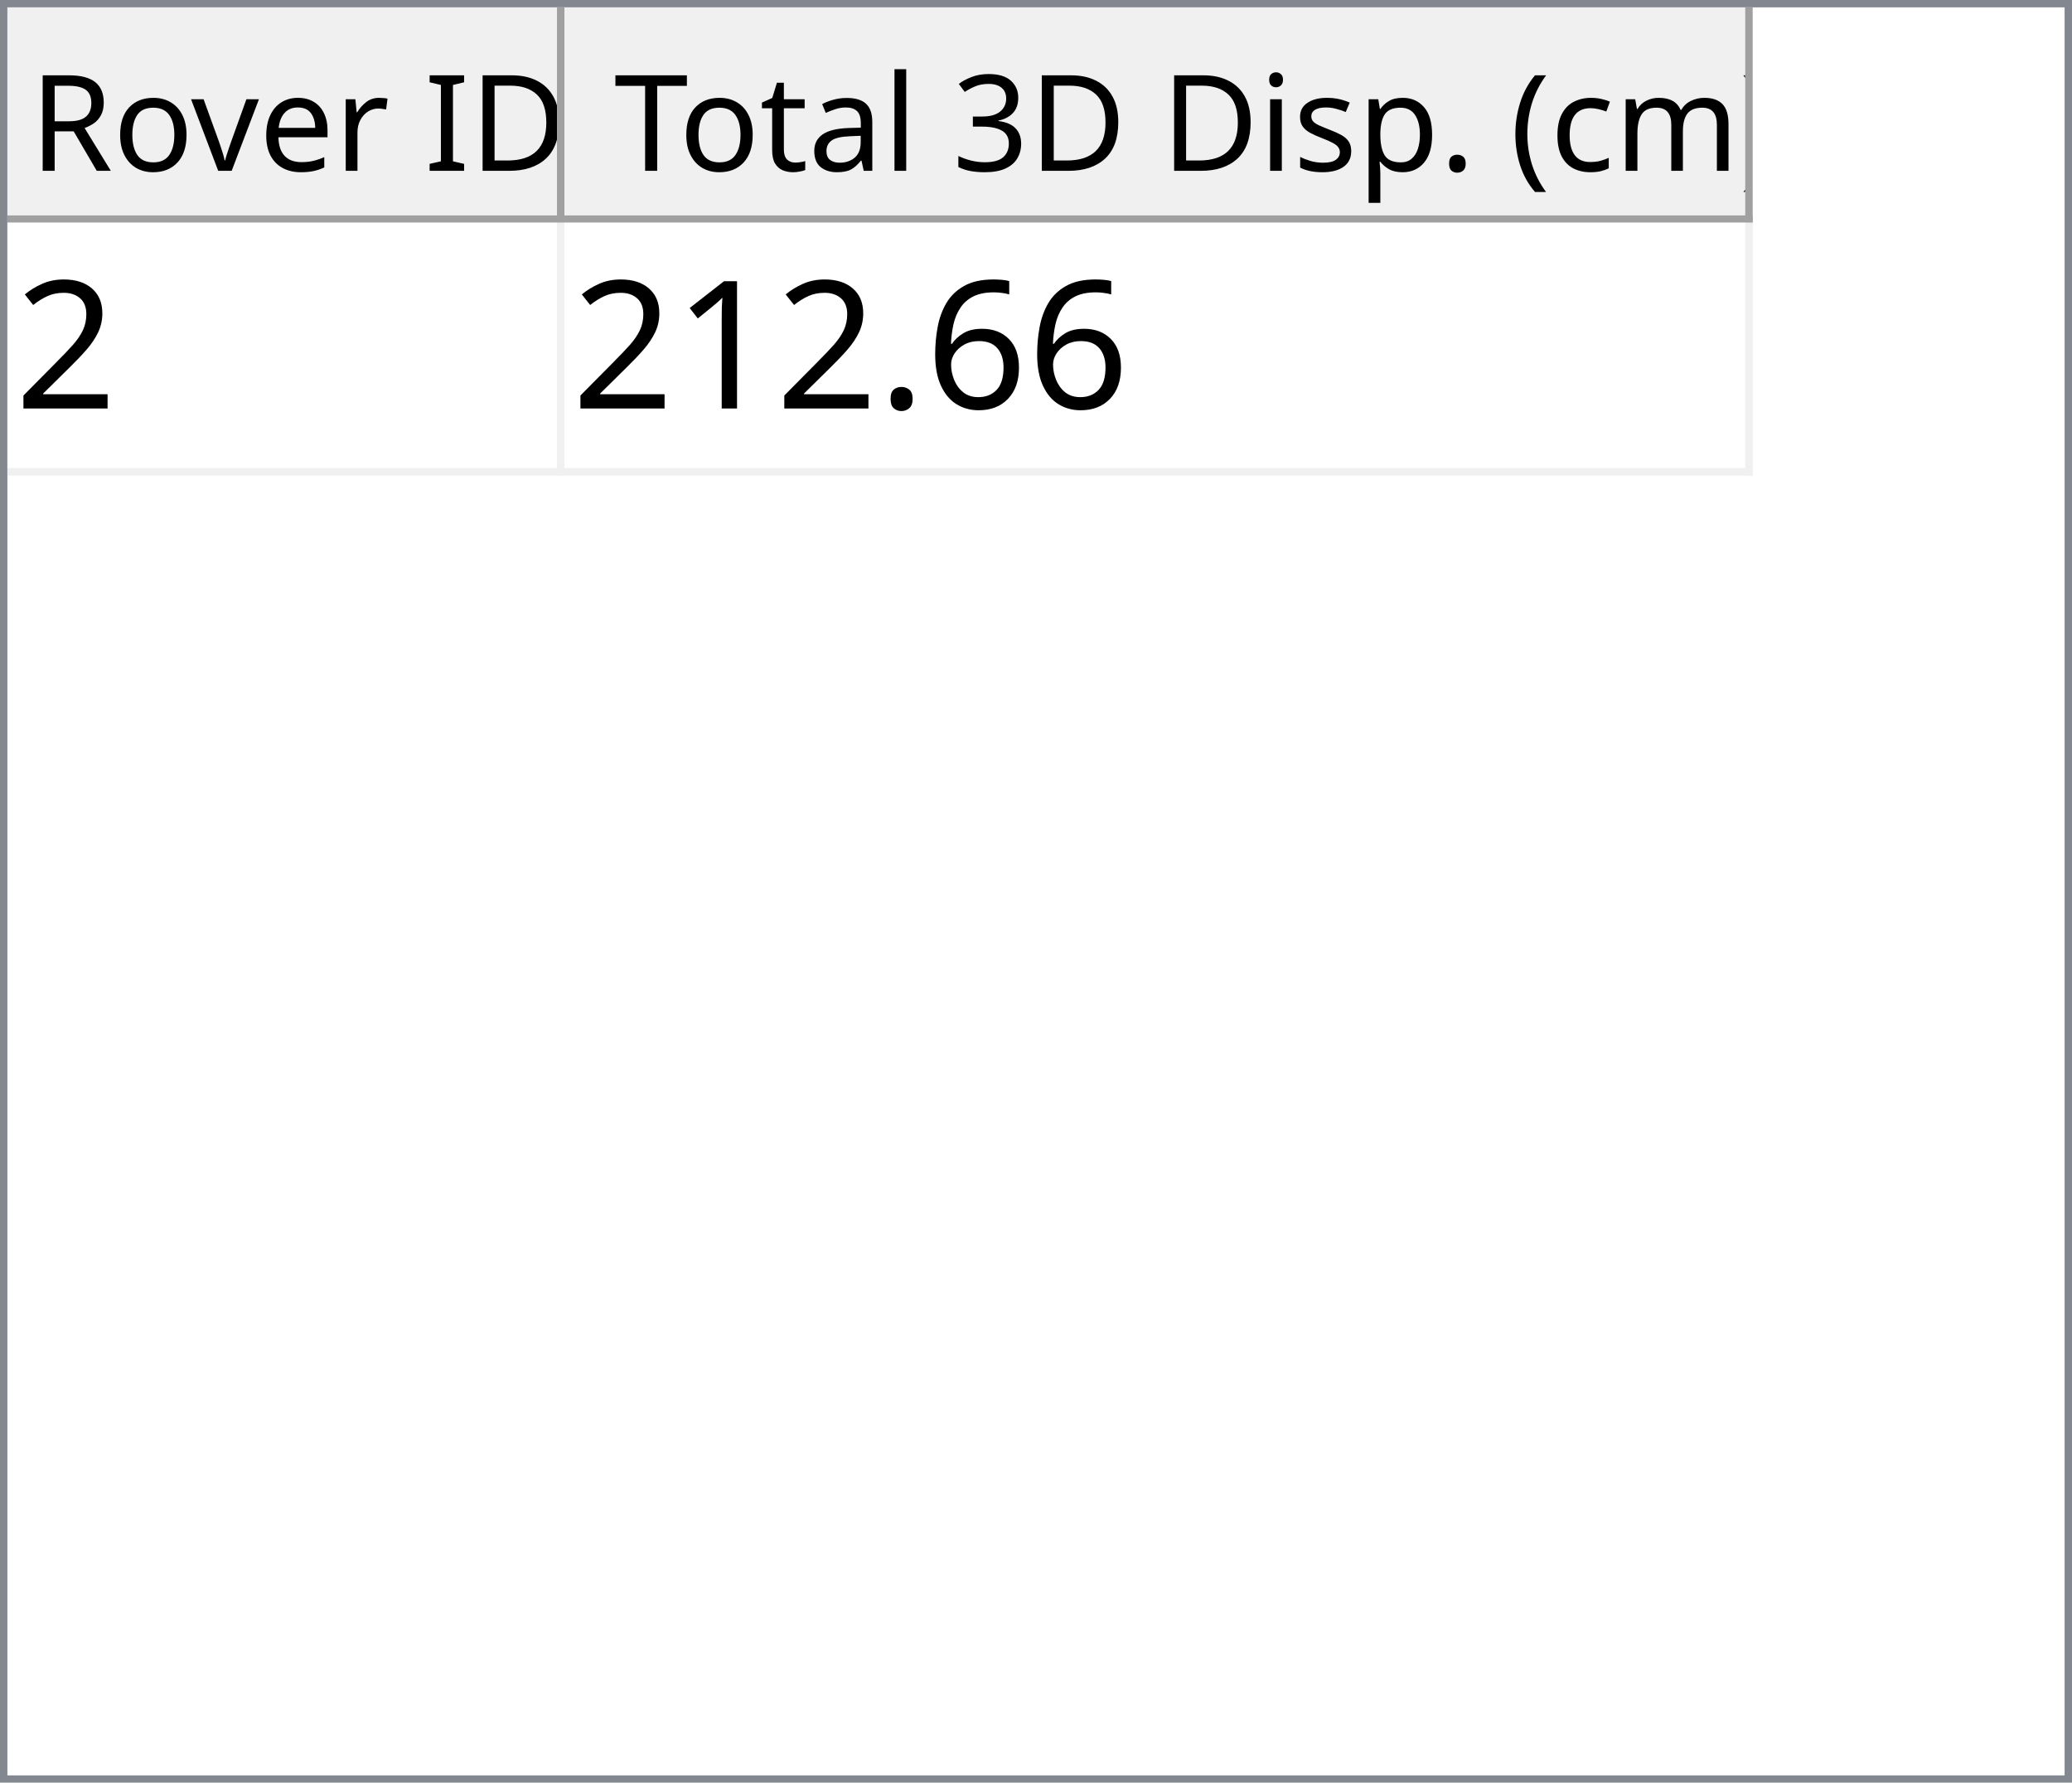
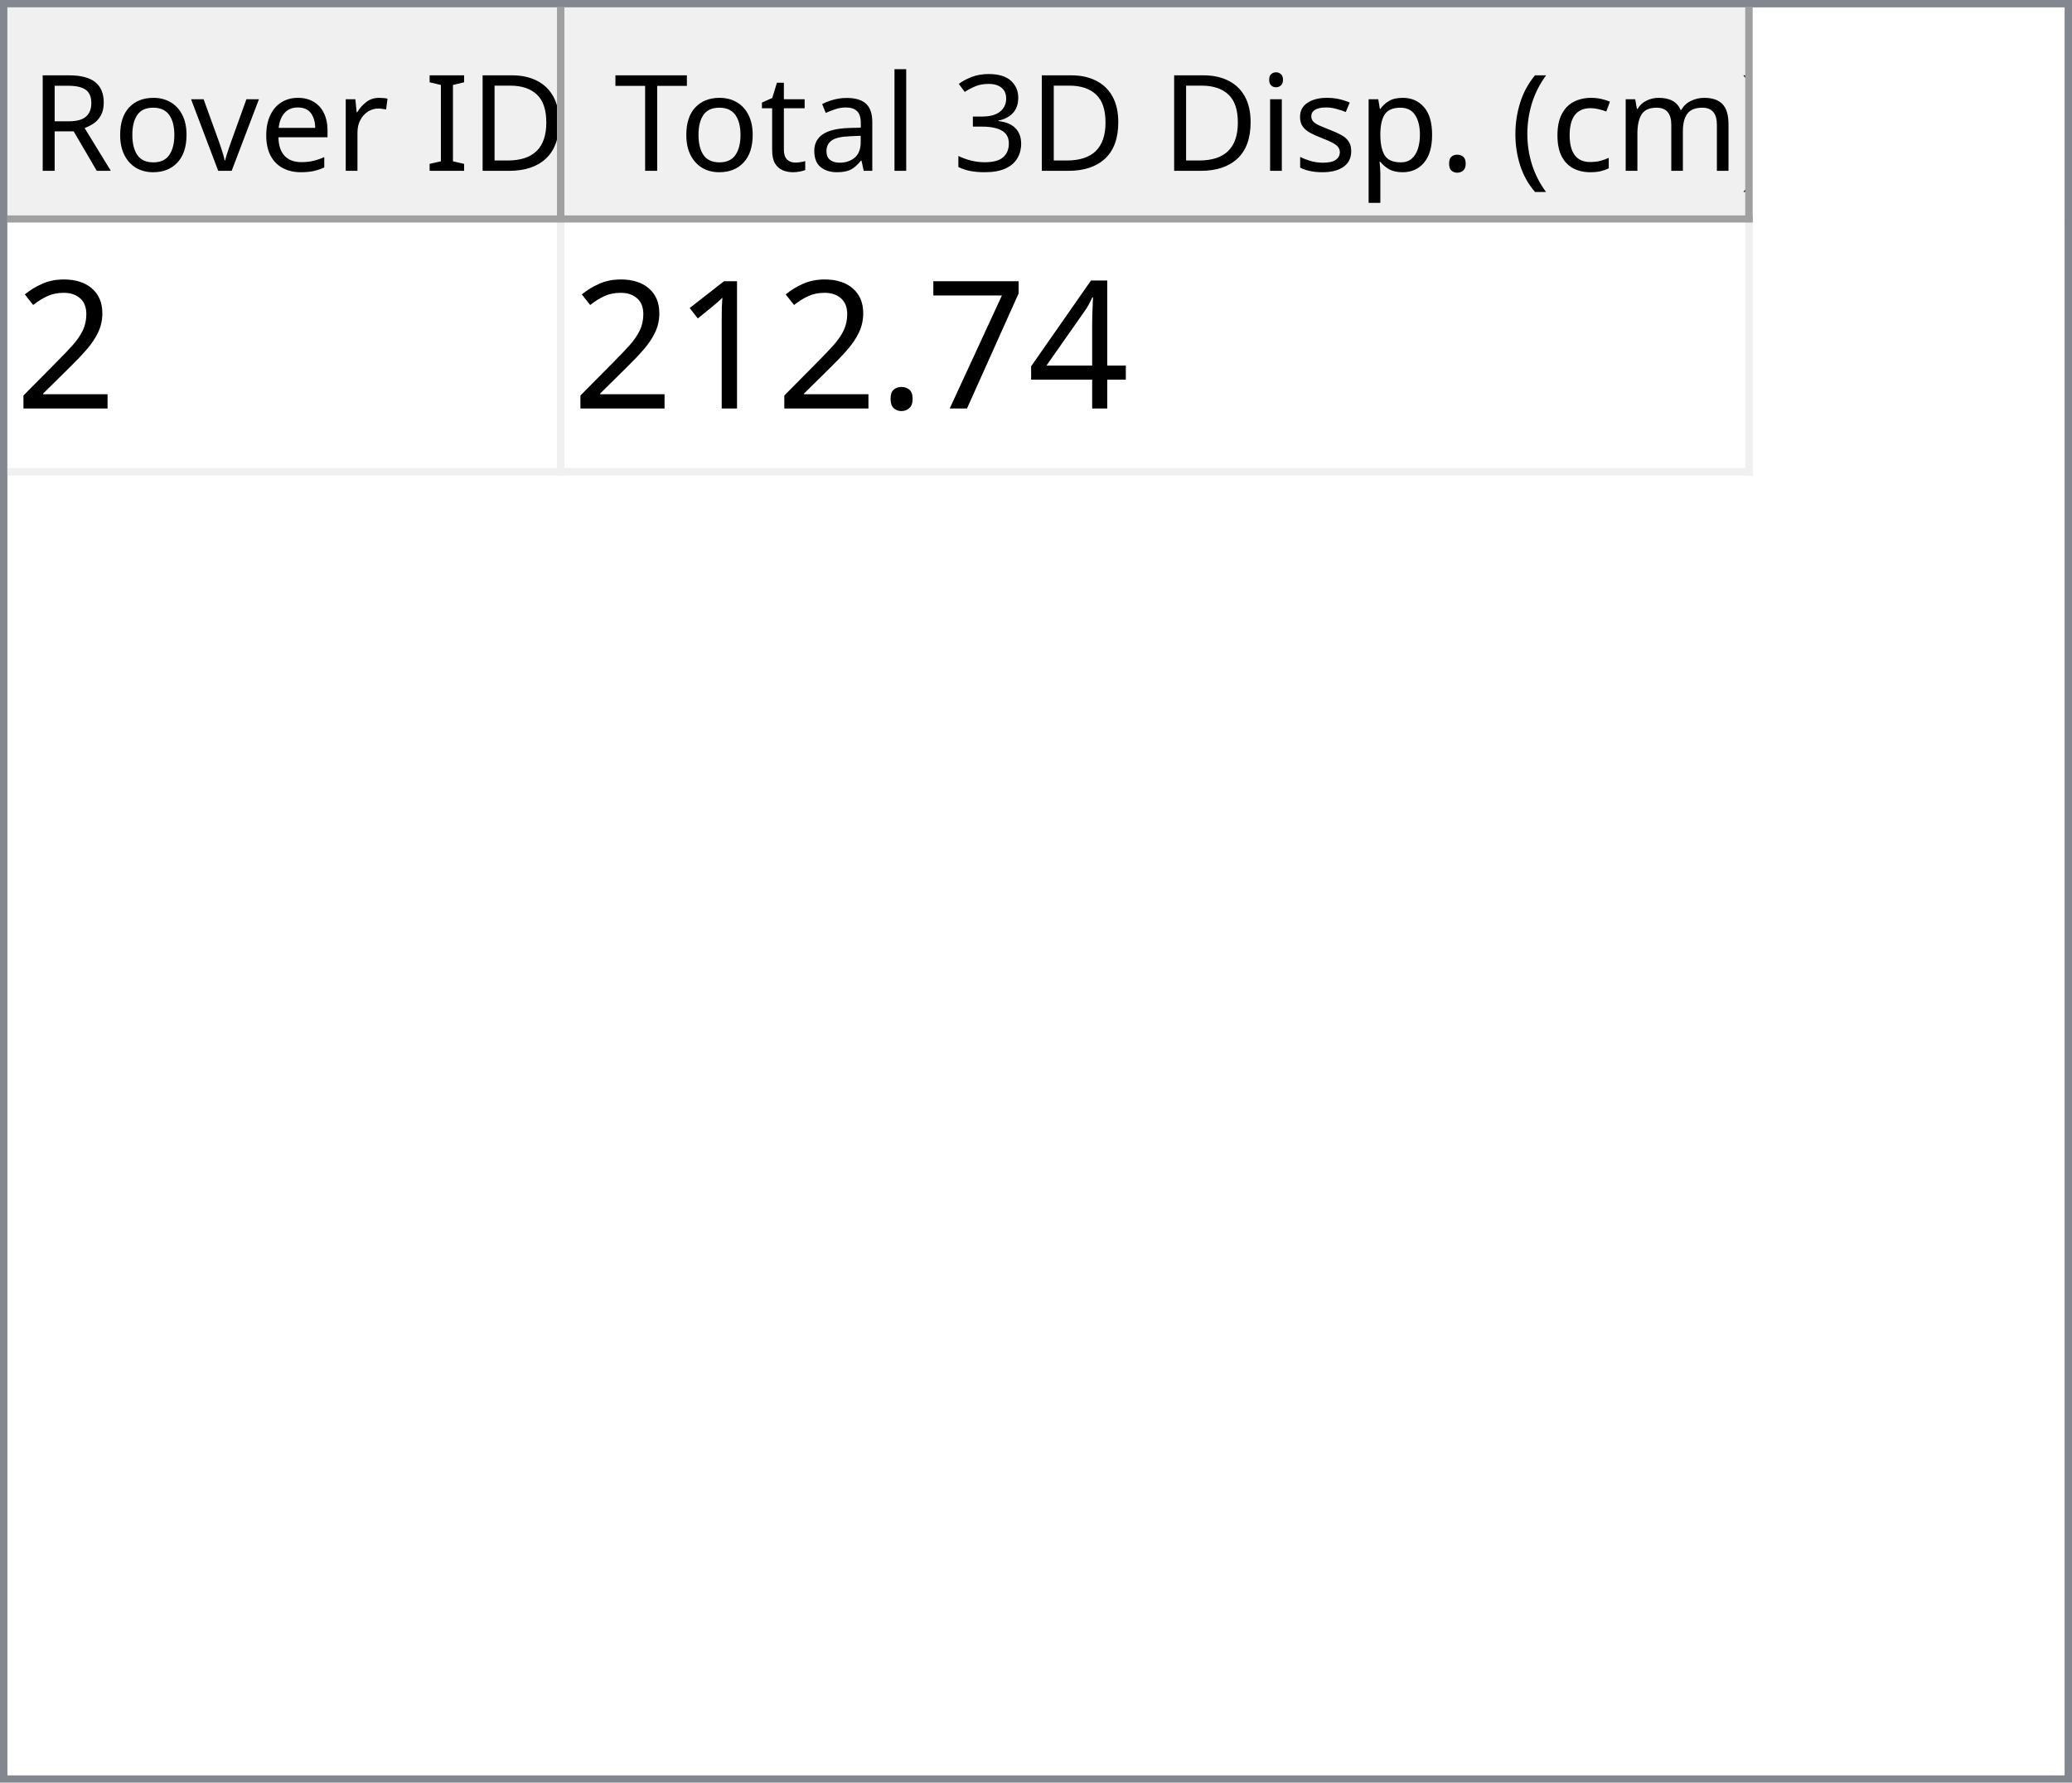
<svg xmlns="http://www.w3.org/2000/svg" style="fill-opacity:1; color-rendering:auto; color-interpolation:auto; text-rendering:auto; stroke:black; stroke-linecap:square; stroke-miterlimit:10; shape-rendering:auto; stroke-opacity:1; fill:black; stroke-dasharray:none; font-weight:normal; stroke-width:1; font-family:'Dialog'; font-style:normal; stroke-linejoin:miter; font-size:12px; stroke-dashoffset:0; image-rendering:auto;" width="279" height="240">
  <defs id="genericDefs" />
  <g>
    <defs id="defs1">
      <clipPath clipPathUnits="userSpaceOnUse" id="clipPath1">
        <path d="M0 0 L279 0 L279 240 L0 240 L0 0 Z" />
      </clipPath>
      <clipPath clipPathUnits="userSpaceOnUse" id="clipPath2">
        <path d="M0 0 L0 240 L279 240 L279 0 Z" />
      </clipPath>
      <clipPath clipPathUnits="userSpaceOnUse" id="clipPath3">
        <path d="M0 0 L0 29 L277 29 L277 0 Z" />
      </clipPath>
      <clipPath clipPathUnits="userSpaceOnUse" id="clipPath4">
        <path d="M0 0 L0 29 L75 29 L75 0 Z" />
      </clipPath>
      <clipPath clipPathUnits="userSpaceOnUse" id="clipPath5">
        <path d="M1 1 L1 28 L74 28 L74 1 Z" />
      </clipPath>
      <clipPath clipPathUnits="userSpaceOnUse" id="clipPath6">
        <path d="M0 0 L0 27 L73 27 L73 0 Z" />
      </clipPath>
      <clipPath clipPathUnits="userSpaceOnUse" id="clipPath7">
        <path d="M-0.5 -0.5 L-0.5 28.5 L74.5 28.5 L74.5 -0.5 Z" />
      </clipPath>
      <clipPath clipPathUnits="userSpaceOnUse" id="clipPath8">
        <path d="M0 0 L0 29 L160 29 L160 0 Z" />
      </clipPath>
      <clipPath clipPathUnits="userSpaceOnUse" id="clipPath9">
        <path d="M1 1 L1 28 L159 28 L159 1 Z" />
      </clipPath>
      <clipPath clipPathUnits="userSpaceOnUse" id="clipPath10">
        <path d="M0 0 L0 27 L158 27 L158 0 Z" />
      </clipPath>
      <clipPath clipPathUnits="userSpaceOnUse" id="clipPath11">
        <path d="M-0.5 -0.5 L-0.5 28.5 L159.5 28.5 L159.5 -0.5 Z" />
      </clipPath>
      <clipPath clipPathUnits="userSpaceOnUse" id="clipPath12">
        <path d="M0 0 L0 209 L277 209 L277 0 Z" />
      </clipPath>
      <clipPath clipPathUnits="userSpaceOnUse" id="clipPath13">
        <path d="M0 0 L0 34 L235 34 L235 0 Z" />
      </clipPath>
      <clipPath clipPathUnits="userSpaceOnUse" id="clipPath14">
        <path d="M-0.5 -0.5 L-0.5 33.5 L234.5 33.5 L234.5 -0.5 Z" />
      </clipPath>
      <clipPath clipPathUnits="userSpaceOnUse" id="clipPath15">
        <path d="M0 0 L0 33 L74 33 L74 0 Z" />
      </clipPath>
      <clipPath clipPathUnits="userSpaceOnUse" id="clipPath16">
        <path d="M0 0 L0 33 L159 33 L159 0 Z" />
      </clipPath>
      <font horiz-adv-x="64.551" id="font1">
        <font-face ascent="107.91" descent="25.098" units-per-em="100" style="font-style:normal; font-family:Segoe UI; font-weight:normal;" />
        <missing-glyph horiz-adv-x="64.551" d="M8.109 0 L8.109 68.266 L56.453 68.266 L56.453 0 L8.109 0 ZM15.328 7.234 L49.219 7.234 L49.219 61.031 L15.328 61.031 L15.328 7.234 Z" />
        <glyph unicode="D" horiz-adv-x="70.117" d="M9.188 0 L9.188 70.016 L28.516 70.016 Q65.531 70.016 65.531 35.891 Q65.531 19.672 55.25 9.836 Q44.969 0 27.734 0 L9.188 0 ZM17.391 62.594 L17.391 7.422 L27.828 7.422 Q41.609 7.422 49.273 14.797 Q56.938 22.172 56.938 35.688 Q56.938 62.594 28.328 62.594 L17.391 62.594 Z" />
        <glyph unicode="I" horiz-adv-x="26.611" d="M17.391 0 L9.188 0 L9.188 70.016 L17.391 70.016 L17.391 0 Z" />
        <glyph unicode=" " horiz-adv-x="27.393" d="" />
        <glyph unicode="r" horiz-adv-x="34.766" d="M34.188 41.891 Q32.078 43.5 28.125 43.5 Q23 43.5 19.555 38.672 Q16.109 33.844 16.109 25.484 L16.109 0 L8.109 0 L8.109 50 L16.109 50 L16.109 39.703 L16.312 39.703 Q18.016 44.969 21.531 47.922 Q25.047 50.875 29.391 50.875 Q32.516 50.875 34.188 50.203 L34.188 41.891 Z" />
        <glyph unicode="e" horiz-adv-x="52.295" d="M48.297 23 L12.984 23 Q13.188 14.656 17.484 10.109 Q21.781 5.562 29.297 5.562 Q37.75 5.562 44.828 11.141 L44.828 3.609 Q38.234 -1.172 27.391 -1.172 Q16.797 -1.172 10.742 5.641 Q4.688 12.453 4.688 24.812 Q4.688 36.469 11.305 43.82 Q17.922 51.172 27.734 51.172 Q37.547 51.172 42.922 44.828 Q48.297 38.484 48.297 27.203 L48.297 23 ZM40.094 29.781 Q40.047 36.719 36.75 40.578 Q33.453 44.438 27.594 44.438 Q21.922 44.438 17.969 40.383 Q14.016 36.328 13.094 29.781 L40.094 29.781 Z" />
        <glyph unicode="v" horiz-adv-x="47.9" d="M47.406 50 L27.484 0 L19.625 0 L0.688 50 L9.469 50 L22.172 13.672 Q23.578 9.672 23.922 6.688 L24.125 6.688 Q24.609 10.453 25.688 13.484 L38.969 50 L47.406 50 Z" />
        <glyph unicode="o" horiz-adv-x="58.594" d="M29 -1.172 Q17.922 -1.172 11.305 5.836 Q4.688 12.844 4.688 24.422 Q4.688 37.016 11.57 44.094 Q18.453 51.172 30.172 51.172 Q41.359 51.172 47.633 44.289 Q53.906 37.406 53.906 25.203 Q53.906 13.234 47.141 6.031 Q40.375 -1.172 29 -1.172 ZM29.594 44.438 Q21.875 44.438 17.383 39.188 Q12.891 33.938 12.891 24.703 Q12.891 15.828 17.43 10.695 Q21.969 5.562 29.594 5.562 Q37.359 5.562 41.531 10.594 Q45.703 15.625 45.703 24.906 Q45.703 34.281 41.531 39.359 Q37.359 44.438 29.594 44.438 Z" />
        <glyph unicode="R" horiz-adv-x="59.814" d="M59.375 0 L49.609 0 L37.891 19.625 Q36.281 22.359 34.766 24.289 Q33.25 26.219 31.664 27.438 Q30.078 28.656 28.25 29.219 Q26.422 29.781 24.125 29.781 L17.391 29.781 L17.391 0 L9.188 0 L9.188 70.016 L30.078 70.016 Q34.672 70.016 38.555 68.867 Q42.438 67.719 45.289 65.375 Q48.141 63.031 49.758 59.547 Q51.375 56.062 51.375 51.375 Q51.375 47.703 50.273 44.656 Q49.172 41.609 47.148 39.211 Q45.125 36.812 42.266 35.133 Q39.406 33.453 35.844 32.516 L35.844 32.328 Q37.594 31.547 38.891 30.547 Q40.188 29.547 41.359 28.18 Q42.531 26.812 43.68 25.078 Q44.828 23.344 46.234 21.047 L59.375 0 ZM17.391 62.594 L17.391 37.203 L28.516 37.203 Q31.594 37.203 34.203 38.133 Q36.812 39.062 38.719 40.797 Q40.625 42.531 41.703 45.047 Q42.781 47.562 42.781 50.688 Q42.781 56.297 39.141 59.445 Q35.5 62.594 28.609 62.594 L17.391 62.594 Z" />
        <glyph unicode=")" horiz-adv-x="30.176" d="M8.297 -15.922 L1.172 -15.922 Q16.406 2.344 16.406 26.812 Q16.406 51.469 1.078 70.016 L8.297 70.016 Q23.531 52.156 23.531 26.703 Q23.531 1.375 8.297 -15.922 Z" />
        <glyph unicode="m" horiz-adv-x="86.133" d="M79.109 0 L71.094 0 L71.094 28.719 Q71.094 37.016 68.531 40.727 Q65.969 44.438 59.906 44.438 Q54.781 44.438 51.195 39.75 Q47.609 35.062 47.609 28.516 L47.609 0 L39.594 0 L39.594 29.688 Q39.594 44.438 28.219 44.438 Q22.953 44.438 19.531 40.016 Q16.109 35.594 16.109 28.516 L16.109 0 L8.109 0 L8.109 50 L16.109 50 L16.109 42.094 L16.312 42.094 Q21.625 51.172 31.844 51.172 Q36.969 51.172 40.773 48.312 Q44.578 45.453 46 40.828 Q51.562 51.172 62.594 51.172 Q79.109 51.172 79.109 30.812 L79.109 0 Z" />
        <glyph unicode="c" horiz-adv-x="46.191" d="M42.188 2.297 Q36.422 -1.172 28.516 -1.172 Q17.828 -1.172 11.258 5.789 Q4.688 12.75 4.688 23.828 Q4.688 36.188 11.766 43.68 Q18.844 51.172 30.672 51.172 Q37.25 51.172 42.281 48.734 L42.281 40.531 Q36.719 44.438 30.375 44.438 Q22.703 44.438 17.797 38.945 Q12.891 33.453 12.891 24.516 Q12.891 15.719 17.508 10.641 Q22.125 5.562 29.891 5.562 Q36.422 5.562 42.188 9.906 L42.188 2.297 Z" />
        <glyph unicode="(" horiz-adv-x="30.176" d="M29.109 -15.922 L21.969 -15.922 Q6.844 1.375 6.844 26.703 Q6.844 52.156 21.969 70.016 L29.203 70.016 Q13.875 51.469 13.875 26.812 Q13.875 2.344 29.109 -15.922 Z" />
        <glyph unicode="." horiz-adv-x="21.68" d="M10.891 -1.078 Q8.641 -1.078 7.055 0.539 Q5.469 2.156 5.469 4.391 Q5.469 6.641 7.055 8.273 Q8.641 9.906 10.891 9.906 Q13.188 9.906 14.797 8.273 Q16.406 6.641 16.406 4.391 Q16.406 2.156 14.797 0.539 Q13.188 -1.078 10.891 -1.078 Z" />
        <glyph unicode="p" horiz-adv-x="58.789" d="M16.312 7.234 L16.109 7.234 L16.109 -23 L8.109 -23 L8.109 50 L16.109 50 L16.109 41.219 L16.312 41.219 Q22.219 51.172 33.594 51.172 Q43.266 51.172 48.688 44.461 Q54.109 37.75 54.109 26.469 Q54.109 13.922 48 6.375 Q41.891 -1.172 31.297 -1.172 Q21.578 -1.172 16.312 7.234 ZM16.109 27.391 L16.109 20.406 Q16.109 14.203 20.141 9.883 Q24.172 5.562 30.375 5.562 Q37.641 5.562 41.773 11.133 Q45.906 16.703 45.906 26.609 Q45.906 34.969 42.047 39.703 Q38.188 44.438 31.594 44.438 Q24.609 44.438 20.359 39.578 Q16.109 34.719 16.109 27.391 Z" />
        <glyph unicode="s" horiz-adv-x="42.432" d="M5.078 1.812 L5.078 10.406 Q11.625 5.562 19.484 5.562 Q30.031 5.562 30.031 12.594 Q30.031 14.594 29.125 15.992 Q28.219 17.391 26.68 18.461 Q25.141 19.531 23.07 20.383 Q21 21.234 18.609 22.172 Q15.281 23.484 12.766 24.828 Q10.25 26.172 8.57 27.859 Q6.891 29.547 6.031 31.695 Q5.172 33.844 5.172 36.719 Q5.172 40.234 6.789 42.945 Q8.406 45.656 11.086 47.484 Q13.766 49.312 17.211 50.242 Q20.656 51.172 24.312 51.172 Q30.812 51.172 35.938 48.922 L35.938 40.828 Q30.422 44.438 23.25 44.438 Q21 44.438 19.195 43.922 Q17.391 43.406 16.094 42.477 Q14.797 41.547 14.086 40.258 Q13.375 38.969 13.375 37.406 Q13.375 35.453 14.086 34.133 Q14.797 32.812 16.164 31.789 Q17.531 30.766 19.484 29.938 Q21.438 29.109 23.922 28.125 Q27.25 26.859 29.883 25.516 Q32.516 24.172 34.375 22.484 Q36.234 20.797 37.234 18.602 Q38.234 16.406 38.234 13.375 Q38.234 9.672 36.602 6.938 Q34.969 4.203 32.234 2.398 Q29.5 0.594 25.93 -0.289 Q22.359 -1.172 18.453 -1.172 Q10.75 -1.172 5.078 1.812 Z" />
        <glyph unicode="i" horiz-adv-x="24.219" d="M12.203 62.703 Q10.062 62.703 8.547 64.164 Q7.031 65.625 7.031 67.875 Q7.031 70.125 8.547 71.609 Q10.062 73.094 12.203 73.094 Q14.406 73.094 15.945 71.609 Q17.484 70.125 17.484 67.875 Q17.484 65.719 15.945 64.211 Q14.406 62.703 12.203 62.703 ZM16.109 0 L8.109 0 L8.109 50 L16.109 50 L16.109 0 Z" />
        <glyph unicode="3" horiz-adv-x="53.906" d="M46.531 19.828 Q46.531 15.094 44.75 11.211 Q42.969 7.328 39.719 4.57 Q36.469 1.812 31.93 0.297 Q27.391 -1.219 21.922 -1.219 Q11.922 -1.219 6 2.594 L6 11.188 Q13.094 5.609 22.219 5.609 Q25.875 5.609 28.828 6.539 Q31.781 7.469 33.906 9.227 Q36.031 10.984 37.18 13.477 Q38.328 15.969 38.328 19.094 Q38.328 32.812 18.797 32.812 L12.984 32.812 L12.984 39.594 L18.5 39.594 Q35.797 39.594 35.797 52.484 Q35.797 64.406 22.609 64.406 Q15.188 64.406 8.688 59.422 L8.688 67.188 Q15.375 71.188 24.609 71.188 Q29 71.188 32.57 69.969 Q36.141 68.75 38.68 66.555 Q41.219 64.359 42.609 61.281 Q44 58.203 44 54.5 Q44 40.672 30.031 36.719 L30.031 36.531 Q33.594 36.141 36.625 34.797 Q39.656 33.453 41.852 31.305 Q44.047 29.156 45.289 26.25 Q46.531 23.344 46.531 19.828 Z" />
        <glyph unicode="l" horiz-adv-x="24.219" d="M16.109 0 L8.109 0 L8.109 74.031 L16.109 74.031 L16.109 0 Z" />
        <glyph unicode="a" horiz-adv-x="50.879" d="M43.891 0 L35.891 0 L35.891 7.812 L35.688 7.812 Q30.469 -1.172 20.312 -1.172 Q12.844 -1.172 8.617 2.781 Q4.391 6.734 4.391 13.281 Q4.391 27.297 20.906 29.594 L35.891 31.688 Q35.891 44.438 25.594 44.438 Q16.547 44.438 9.281 38.281 L9.281 46.484 Q16.656 51.172 26.266 51.172 Q43.891 51.172 43.891 32.516 L43.891 0 ZM35.891 25.297 L23.828 23.641 Q18.266 22.859 15.43 20.875 Q12.594 18.891 12.594 13.875 Q12.594 10.203 15.211 7.883 Q17.828 5.562 22.172 5.562 Q28.125 5.562 32.008 9.742 Q35.891 13.922 35.891 20.312 L35.891 25.297 Z" />
        <glyph unicode="t" horiz-adv-x="33.887" d="M31.297 0.484 Q28.469 -1.078 23.828 -1.078 Q10.688 -1.078 10.688 13.578 L10.688 43.172 L2.094 43.172 L2.094 50 L10.688 50 L10.688 62.203 L18.703 64.797 L18.703 50 L31.297 50 L31.297 43.172 L18.703 43.172 L18.703 14.984 Q18.703 9.969 20.414 7.82 Q22.125 5.672 26.078 5.672 Q29.109 5.672 31.297 7.328 L31.297 0.484 Z" />
        <glyph unicode="T" horiz-adv-x="52.393" d="M50.594 62.594 L30.375 62.594 L30.375 0 L22.172 0 L22.172 62.594 L2 62.594 L2 70.016 L50.594 70.016 L50.594 62.594 Z" />
      </font>
      <font horiz-adv-x="75.0" id="font2">
        <font-face ascent="100.537" descent="21.973" units-per-em="100" style="font-style:normal; font-family:sans-serif; font-weight:normal;" />
        <missing-glyph horiz-adv-x="75.0" d="M12.5 0 L12.5 62.5 L62.5 62.5 L62.5 0 L12.5 0 ZM14.062 1.562 L60.938 1.562 L60.938 60.938 L14.062 60.938 L14.062 1.562 Z" />
        <glyph unicode="2" horiz-adv-x="55.615" d="M50.344 8.453 L50.344 0 L3.031 0 Q2.938 3.172 4.047 6.109 Q5.859 10.938 9.836 15.625 Q13.812 20.312 21.344 26.469 Q33.016 36.031 37.117 41.625 Q41.219 47.219 41.219 52.203 Q41.219 57.422 37.477 61.008 Q33.734 64.594 27.734 64.594 Q21.391 64.594 17.578 60.789 Q13.766 56.984 13.719 50.25 L4.688 51.172 Q5.609 61.281 11.664 66.578 Q17.719 71.875 27.938 71.875 Q38.234 71.875 44.242 66.164 Q50.25 60.453 50.25 52 Q50.25 47.703 48.492 43.555 Q46.734 39.406 42.656 34.812 Q38.578 30.219 29.109 22.219 Q21.188 15.578 18.945 13.211 Q16.703 10.844 15.234 8.453 L50.344 8.453 Z" />
-         <glyph unicode="6" horiz-adv-x="55.615" d="M49.75 54.047 L41.016 53.375 Q39.844 58.547 37.703 60.891 Q34.125 64.656 28.906 64.656 Q24.703 64.656 21.531 62.312 Q17.391 59.281 14.992 53.469 Q12.594 47.656 12.5 36.922 Q15.672 41.75 20.266 44.094 Q24.859 46.438 29.891 46.438 Q38.672 46.438 44.852 39.969 Q51.031 33.5 51.031 23.25 Q51.031 16.5 48.125 10.719 Q45.219 4.938 40.141 1.859 Q35.062 -1.219 28.609 -1.219 Q17.625 -1.219 10.695 6.859 Q3.766 14.938 3.766 33.5 Q3.766 54.25 11.422 63.672 Q18.109 71.875 29.438 71.875 Q37.891 71.875 43.289 67.141 Q48.688 62.406 49.75 54.047 ZM13.875 23.188 Q13.875 18.656 15.797 14.508 Q17.719 10.359 21.188 8.18 Q24.656 6 28.469 6 Q34.031 6 38.039 10.492 Q42.047 14.984 42.047 22.703 Q42.047 30.125 38.086 34.398 Q34.125 38.672 28.125 38.672 Q22.172 38.672 18.023 34.398 Q13.875 30.125 13.875 23.188 Z" />
+         <glyph unicode="4" horiz-adv-x="55.615" d="M32.328 0 L32.328 17.141 L1.266 17.141 L1.266 25.203 L33.938 71.578 L41.109 71.578 L41.109 25.203 L50.781 25.203 L50.781 17.141 L41.109 17.141 L41.109 0 L32.328 0 ZM32.328 25.203 L32.328 57.469 L9.906 25.203 L32.328 25.203 Z" />
+         <glyph unicode="7" horiz-adv-x="55.615" d="M4.734 62.203 L4.734 70.656 L51.078 70.656 L51.078 63.812 Q44.234 56.547 37.523 44.484 Q30.812 32.422 27.156 19.672 Q24.516 10.688 23.781 0 L14.75 0 Q14.891 8.453 18.062 20.414 Q21.234 32.375 27.172 43.484 Q33.109 54.594 39.797 62.203 L4.734 62.203 Z" />
        <glyph unicode="." horiz-adv-x="27.783" d="M9.078 0 L9.078 10.016 L19.094 10.016 L19.094 0 L9.078 0 Z" />
        <glyph unicode="1" horiz-adv-x="55.615" d="M37.25 0 L28.469 0 L28.469 56 Q25.297 52.984 20.141 49.953 Q14.984 46.922 10.891 45.406 L10.891 53.906 Q18.266 57.375 23.781 62.305 Q29.297 67.234 31.594 71.875 L37.25 71.875 L37.25 0 Z" />
      </font>
    </defs>
    <g style="fill:white; stroke:white;">
      <rect x="0" y="0" width="279" style="clip-path:url(#clipPath1); stroke:none;" height="240" />
    </g>
    <g style="fill:white; text-rendering:optimizeSpeed; color-rendering:optimizeSpeed; image-rendering:optimizeSpeed; shape-rendering:crispEdges; stroke:white; color-interpolation:sRGB;">
      <rect x="0" width="279" height="240" y="0" style="stroke:none;" />
      <path style="stroke:none;" d="M0 240 L279 240 L279 0 L0 0 Z" />
    </g>
    <g style="fill:rgb(240,240,240); font-size:18px; font-family:'Segoe UI'; stroke:rgb(240,240,240);">
      <rect x="0" y="0" width="279" style="clip-path:url(#clipPath2); stroke:none;" height="240" />
    </g>
    <g style="fill:rgb(130,135,144); font-size:18px; font-family:'Segoe UI'; stroke:rgb(130,135,144);">
      <path d="M0 0 L279 0 L279 240 L0 240 L0 0 ZM1 1 L278 1 L278 239 L1 239 L1 1 Z" style="fill-rule:evenodd; clip-path:url(#clipPath2); stroke:none;" />
    </g>
    <g style="fill:white; font-size:18px; font-family:'Segoe UI'; stroke:white;" transform="translate(1,1)">
      <rect x="0" y="0" width="277" style="clip-path:url(#clipPath3); stroke:none;" height="29" />
    </g>
    <g style="fill:rgb(240,240,240); font-size:18px; font-family:'Segoe UI'; stroke:rgb(240,240,240);" transform="translate(1,1)">
      <rect x="0" y="0" width="75" style="clip-path:url(#clipPath4); stroke:none;" height="29" />
    </g>
    <g style="font-family:'Segoe UI'; font-size:18px;" transform="translate(2,2)">
      <text x="2" xml:space="preserve" y="21" style="clip-path:url(#clipPath6); stroke:none;">Rover ID</text>
    </g>
    <g transform="translate(1.5,1.5)" style="fill:rgb(160,160,160); font-size:18px; font-family:'Segoe UI'; stroke:rgb(160,160,160); stroke-linejoin:bevel;">
      <line x1="74" x2="74" y1="0" style="fill:none; clip-path:url(#clipPath7);" y2="28" />
    </g>
    <g transform="matrix(1,0,0,1,1,1) translate(0.5,0.5)" style="fill:rgb(160,160,160); font-size:18px; font-family:'Segoe UI'; stroke:rgb(160,160,160); stroke-linejoin:bevel;">
      <line x1="0" x2="74" y1="28" style="fill:none; clip-path:url(#clipPath7);" y2="28" />
    </g>
    <g style="fill:rgb(240,240,240); font-size:18px; font-family:'Segoe UI'; stroke:rgb(240,240,240);" transform="translate(76,1)">
      <rect x="0" y="0" width="160" style="clip-path:url(#clipPath8); stroke:none;" height="29" />
    </g>
    <g style="font-family:'Segoe UI'; font-size:18px;" transform="translate(77,2)">
      <text x="1" xml:space="preserve" y="21" style="clip-path:url(#clipPath10); stroke:none;"> Total 3D Disp. (cm)</text>
    </g>
    <g transform="translate(76.5,1.5)" style="fill:rgb(160,160,160); font-size:18px; font-family:'Segoe UI'; stroke:rgb(160,160,160); stroke-linejoin:bevel;">
      <line x1="159" x2="159" y1="0" style="fill:none; clip-path:url(#clipPath11);" y2="28" />
    </g>
    <g transform="matrix(1,0,0,1,76,1) translate(0.5,0.5)" style="fill:rgb(160,160,160); font-size:18px; font-family:'Segoe UI'; stroke:rgb(160,160,160); stroke-linejoin:bevel;">
      <line x1="0" x2="159" y1="28" style="fill:none; clip-path:url(#clipPath11);" y2="28" />
    </g>
    <g style="fill:white; font-size:18px; font-family:'Segoe UI'; stroke:white;" transform="translate(1,30)">
      <rect x="0" y="0" width="277" style="clip-path:url(#clipPath12); stroke:none;" height="209" />
    </g>
    <g style="fill:rgb(240,240,240); font-size:24px; font-family:sans-serif; stroke:rgb(240,240,240);" transform="translate(1,30)">
      <rect x="0" y="0" width="235" style="clip-path:url(#clipPath13); stroke:none;" height="34" />
      <line transform="translate(0.5,0.5)" x1="0" x2="234" y1="33" style="clip-path:url(#clipPath14); fill:none; stroke-linejoin:bevel;" y2="33" />
    </g>
    <g transform="matrix(1,0,0,1,1,30) translate(0.5,0.5)" style="fill:rgb(240,240,240); font-size:24px; font-family:sans-serif; stroke:rgb(240,240,240); stroke-linejoin:bevel;">
      <line x1="74" x2="74" y1="0" style="fill:none; clip-path:url(#clipPath14);" y2="33" />
    </g>
    <g transform="matrix(1,0,0,1,1,30) translate(0.5,0.5)" style="fill:rgb(240,240,240); font-size:24px; font-family:sans-serif; stroke:rgb(240,240,240); stroke-linejoin:bevel;">
      <line x1="234" x2="234" y1="0" style="fill:none; clip-path:url(#clipPath14);" y2="33" />
    </g>
    <g style="fill:white; font-size:24px; font-family:sans-serif; stroke:white;" transform="matrix(1,0,0,1,1,30)">
      <rect x="0" y="0" width="74" style="clip-path:url(#clipPath15); stroke:none;" height="33" />
      <text x="1" y="25" style="fill:black; clip-path:url(#clipPath15); stroke:none;" xml:space="preserve">2</text>
    </g>
    <g style="fill:white; font-size:24px; font-family:sans-serif; stroke:white;" transform="matrix(1,0,0,1,1,30) translate(75,0)">
      <rect x="0" y="0" width="159" style="clip-path:url(#clipPath16); stroke:none;" height="33" />
-       <text x="1" y="25" style="fill:black; clip-path:url(#clipPath16); stroke:none;" xml:space="preserve">212.66</text>
+       <text x="1" y="25" style="fill:black; clip-path:url(#clipPath16); stroke:none;" xml:space="preserve">212.74</text>
    </g>
  </g>
</svg>
